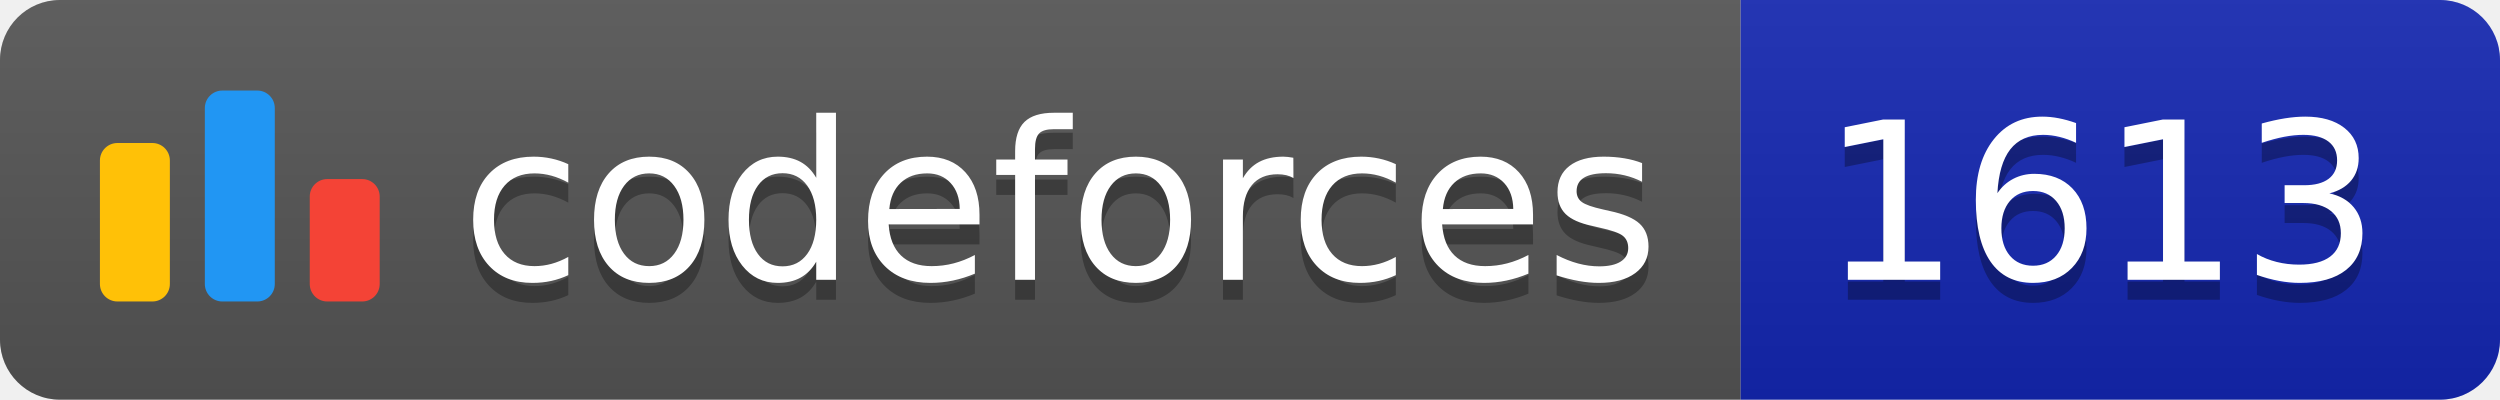
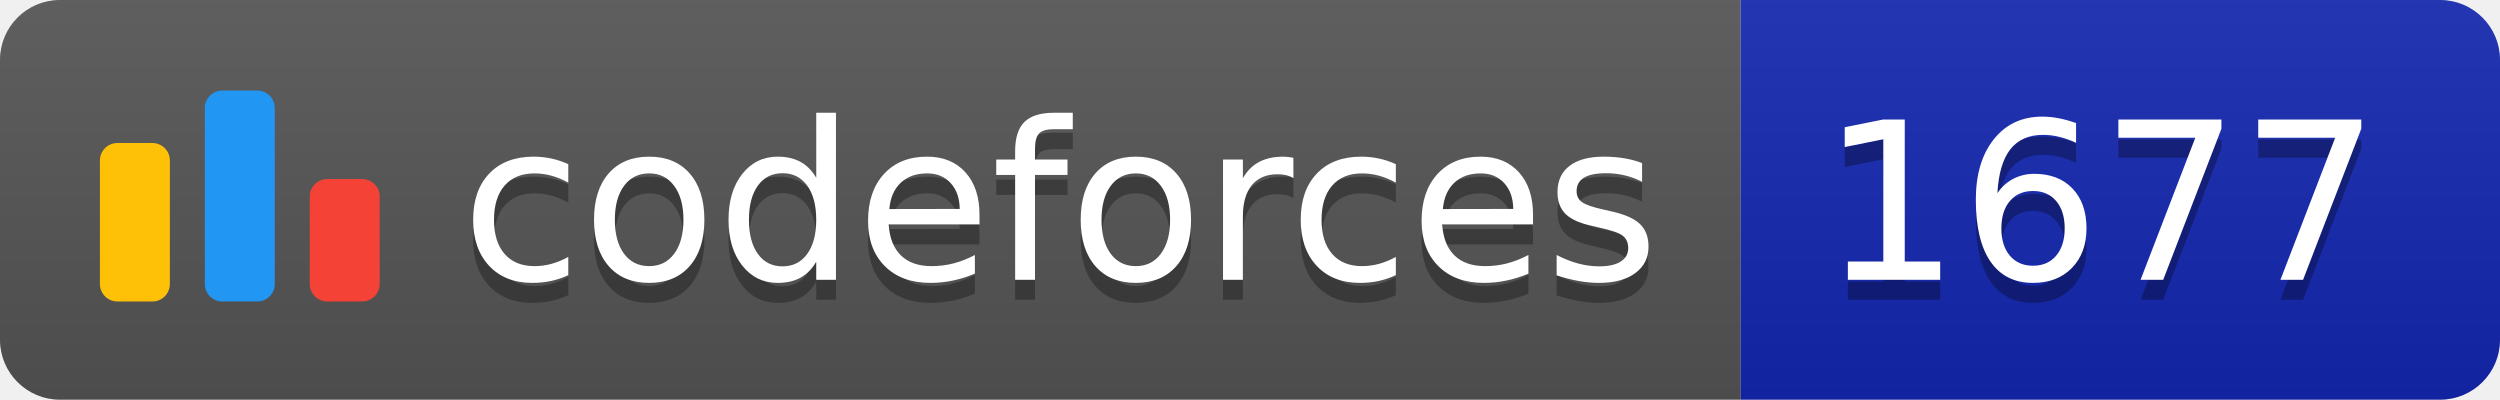
<svg xmlns="http://www.w3.org/2000/svg" width="125.1" height="20">
  <linearGradient id="smooth" x2="0" y2="100%">
    <stop offset="0" stop-color="#bbb" stop-opacity=".1" />
    <stop offset="1" stop-opacity=".1" />
  </linearGradient>
  <clipPath id="round">
    <rect width="125.1" height="20" rx="3" fill="#fff" />
  </clipPath>
  <g clip-path="url(#round)">
    <rect width="87.1" height="20" fill="#555" />
    <rect x="87.1" width="38.0" height="20" fill="#1427B2" />
    <rect width="125.1" height="20" fill="url(#smooth)" />
  </g>
  <g fill="#fff" text-anchor="middle" font-family="DejaVu Sans,Verdana,Geneva,sans-serif" font-size="110">
    <svg x="5" y="3" class="logo" width="14" height="14" viewBox="0 0 32 25" fill="none">
      <rect y="6" width="8" height="18.125" rx="2" fill="#FFC107" />
      <rect x="24" y="10.125" width="8" height="14" rx="2" fill="#F44336" />
      <rect x="12" width="8" height="24.125" rx="2" fill="#2196F3" />
    </svg>
    <text x="530.5" y="150" fill="#010101" fill-opacity=".3" transform="scale(0.1)" textLength="601.0" lengthAdjust="spacing">codeforces
        </text>
    <text x="530.5" y="140" transform="scale(0.1)" textLength="601.0" lengthAdjust="spacing">codeforces</text>
-     <text x="1051.0" y="150" fill="#010101" fill-opacity=".3" transform="scale(0.1)" textLength="280.0" lengthAdjust="spacing">1613
+     <text x="1051.0" y="150" fill="#010101" fill-opacity=".3" transform="scale(0.1)" textLength="280.0" lengthAdjust="spacing">1677
        </text>
-     <text x="1051.0" y="140" transform="scale(0.1)" textLength="280.0" lengthAdjust="spacing">1613</text>
+     <text x="1051.0" y="140" transform="scale(0.1)" textLength="280.0" lengthAdjust="spacing">1677</text>
  </g>
</svg>
